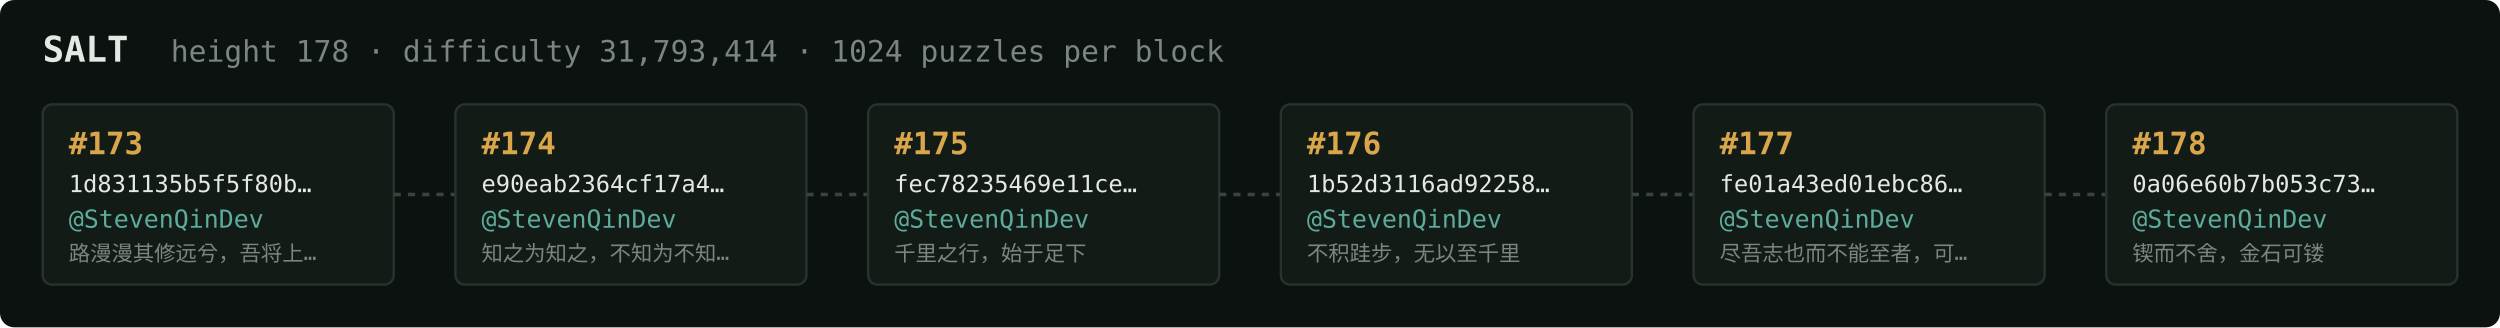
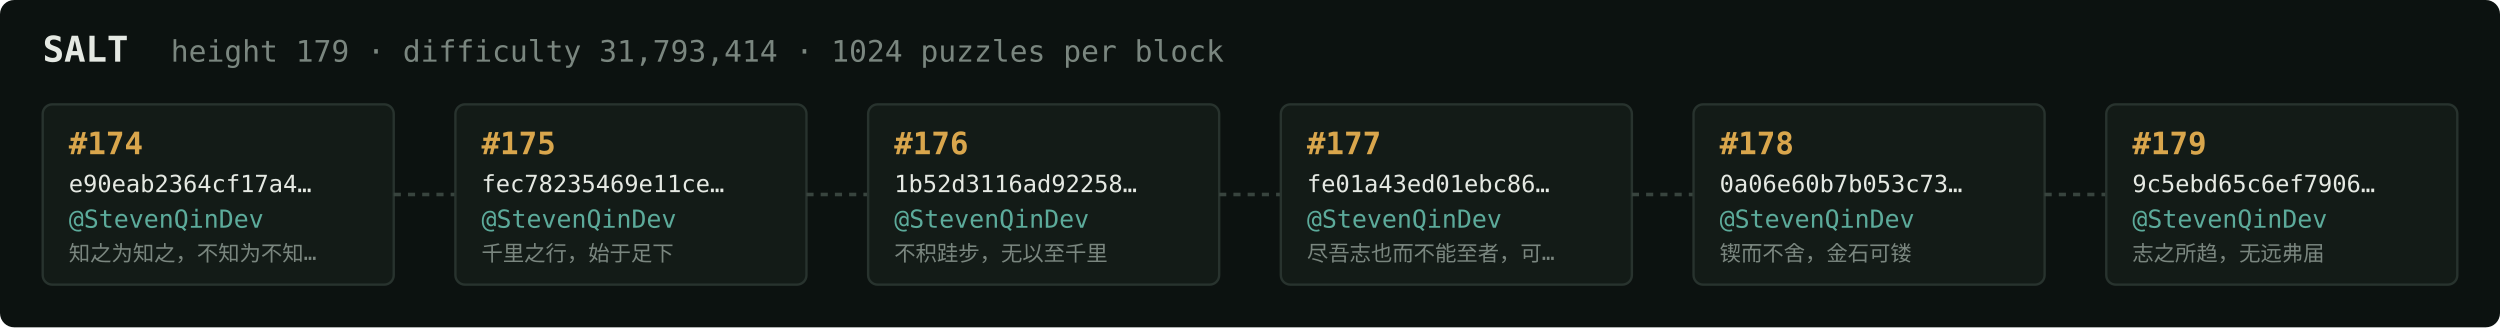
<svg xmlns="http://www.w3.org/2000/svg" width="1054" height="138" viewBox="0 0 1054 138" font-family="ui-monospace,SFMono-Regular,Menlo,monospace">
  <rect fill="#0c1210" width="1054" height="138" rx="6" />
  <text x="18" y="26" fill="#e5e9e3" font-size="15" font-weight="700">SALT</text>
-   <text x="72" y="26" fill="#7a867f" font-size="12.5">height 178 · difficulty 31,793,414 · 1024 puzzles per block</text>
+   <text x="72" y="26" fill="#7a867f" font-size="12.5">height 179 · difficulty 31,793,414 · 1024 puzzles per block</text>
  <rect x="18" y="44" width="148" height="76" rx="4" fill="#131b17" stroke="#28332e" stroke-width="1" />
-   <text x="29" y="65" fill="#d9a64c" font-size="13" font-weight="700">#173</text>
-   <text x="29" y="81" fill="#e5e9e3" font-size="10">1d831135b5f5f80b…</text>
+   <text x="29" y="65" fill="#d9a64c" font-size="13" font-weight="700">#174</text>
+   <text x="29" y="81" fill="#e5e9e3" font-size="10">e90eab2364cf17a4…</text>
  <text x="29" y="96" fill="#5cab9b" font-size="10.5">@StevenQinDev</text>
-   <text x="29" y="110" fill="#7a867f" font-size="9">路漫漫其修远兮，吾将上…</text>
+   <text x="29" y="110" fill="#7a867f" font-size="9">知之为知之，不知为不知…</text>
  <line x1="166" y1="82.0" x2="192" y2="82.0" stroke="#38443e" stroke-width="1.5" stroke-dasharray="3 3" />
  <rect x="192" y="44" width="148" height="76" rx="4" fill="#131b17" stroke="#28332e" stroke-width="1" />
-   <text x="203" y="65" fill="#d9a64c" font-size="13" font-weight="700">#174</text>
-   <text x="203" y="81" fill="#e5e9e3" font-size="10">e90eab2364cf17a4…</text>
+   <text x="203" y="65" fill="#d9a64c" font-size="13" font-weight="700">#175</text>
+   <text x="203" y="81" fill="#e5e9e3" font-size="10">fec78235469e11ce…</text>
  <text x="203" y="96" fill="#5cab9b" font-size="10.5">@StevenQinDev</text>
-   <text x="203" y="110" fill="#7a867f" font-size="9">知之为知之，不知为不知…</text>
+   <text x="203" y="110" fill="#7a867f" font-size="9">千里之行，始于足下</text>
  <line x1="340" y1="82.0" x2="366" y2="82.0" stroke="#38443e" stroke-width="1.5" stroke-dasharray="3 3" />
  <rect x="366" y="44" width="148" height="76" rx="4" fill="#131b17" stroke="#28332e" stroke-width="1" />
-   <text x="377" y="65" fill="#d9a64c" font-size="13" font-weight="700">#175</text>
-   <text x="377" y="81" fill="#e5e9e3" font-size="10">fec78235469e11ce…</text>
+   <text x="377" y="65" fill="#d9a64c" font-size="13" font-weight="700">#176</text>
+   <text x="377" y="81" fill="#e5e9e3" font-size="10">1b52d3116ad92258…</text>
  <text x="377" y="96" fill="#5cab9b" font-size="10.5">@StevenQinDev</text>
-   <text x="377" y="110" fill="#7a867f" font-size="9">千里之行，始于足下</text>
+   <text x="377" y="110" fill="#7a867f" font-size="9">不积跬步，无以至千里</text>
  <line x1="514" y1="82.0" x2="540" y2="82.0" stroke="#38443e" stroke-width="1.5" stroke-dasharray="3 3" />
  <rect x="540" y="44" width="148" height="76" rx="4" fill="#131b17" stroke="#28332e" stroke-width="1" />
-   <text x="551" y="65" fill="#d9a64c" font-size="13" font-weight="700">#176</text>
-   <text x="551" y="81" fill="#e5e9e3" font-size="10">1b52d3116ad92258…</text>
+   <text x="551" y="65" fill="#d9a64c" font-size="13" font-weight="700">#177</text>
+   <text x="551" y="81" fill="#e5e9e3" font-size="10">fe01a43ed01ebc86…</text>
  <text x="551" y="96" fill="#5cab9b" font-size="10.5">@StevenQinDev</text>
-   <text x="551" y="110" fill="#7a867f" font-size="9">不积跬步，无以至千里</text>
+   <text x="551" y="110" fill="#7a867f" font-size="9">尽吾志也而不能至者，可…</text>
  <line x1="688" y1="82.0" x2="714" y2="82.0" stroke="#38443e" stroke-width="1.5" stroke-dasharray="3 3" />
  <rect x="714" y="44" width="148" height="76" rx="4" fill="#131b17" stroke="#28332e" stroke-width="1" />
-   <text x="725" y="65" fill="#d9a64c" font-size="13" font-weight="700">#177</text>
-   <text x="725" y="81" fill="#e5e9e3" font-size="10">fe01a43ed01ebc86…</text>
+   <text x="725" y="65" fill="#d9a64c" font-size="13" font-weight="700">#178</text>
+   <text x="725" y="81" fill="#e5e9e3" font-size="10">0a06e60b7b053c73…</text>
  <text x="725" y="96" fill="#5cab9b" font-size="10.5">@StevenQinDev</text>
-   <text x="725" y="110" fill="#7a867f" font-size="9">尽吾志也而不能至者，可…</text>
+   <text x="725" y="110" fill="#7a867f" font-size="9">锲而不舍，金石可镂</text>
  <line x1="862" y1="82.0" x2="888" y2="82.0" stroke="#38443e" stroke-width="1.5" stroke-dasharray="3 3" />
  <rect x="888" y="44" width="148" height="76" rx="4" fill="#131b17" stroke="#28332e" stroke-width="1" />
-   <text x="899" y="65" fill="#d9a64c" font-size="13" font-weight="700">#178</text>
-   <text x="899" y="81" fill="#e5e9e3" font-size="10">0a06e60b7b053c73…</text>
+   <text x="899" y="65" fill="#d9a64c" font-size="13" font-weight="700">#179</text>
+   <text x="899" y="81" fill="#e5e9e3" font-size="10">9c5ebd65c6ef7906…</text>
  <text x="899" y="96" fill="#5cab9b" font-size="10.5">@StevenQinDev</text>
-   <text x="899" y="110" fill="#7a867f" font-size="9">锲而不舍，金石可镂</text>
+   <text x="899" y="110" fill="#7a867f" font-size="9">志之所趋，无远弗届</text>
</svg>
